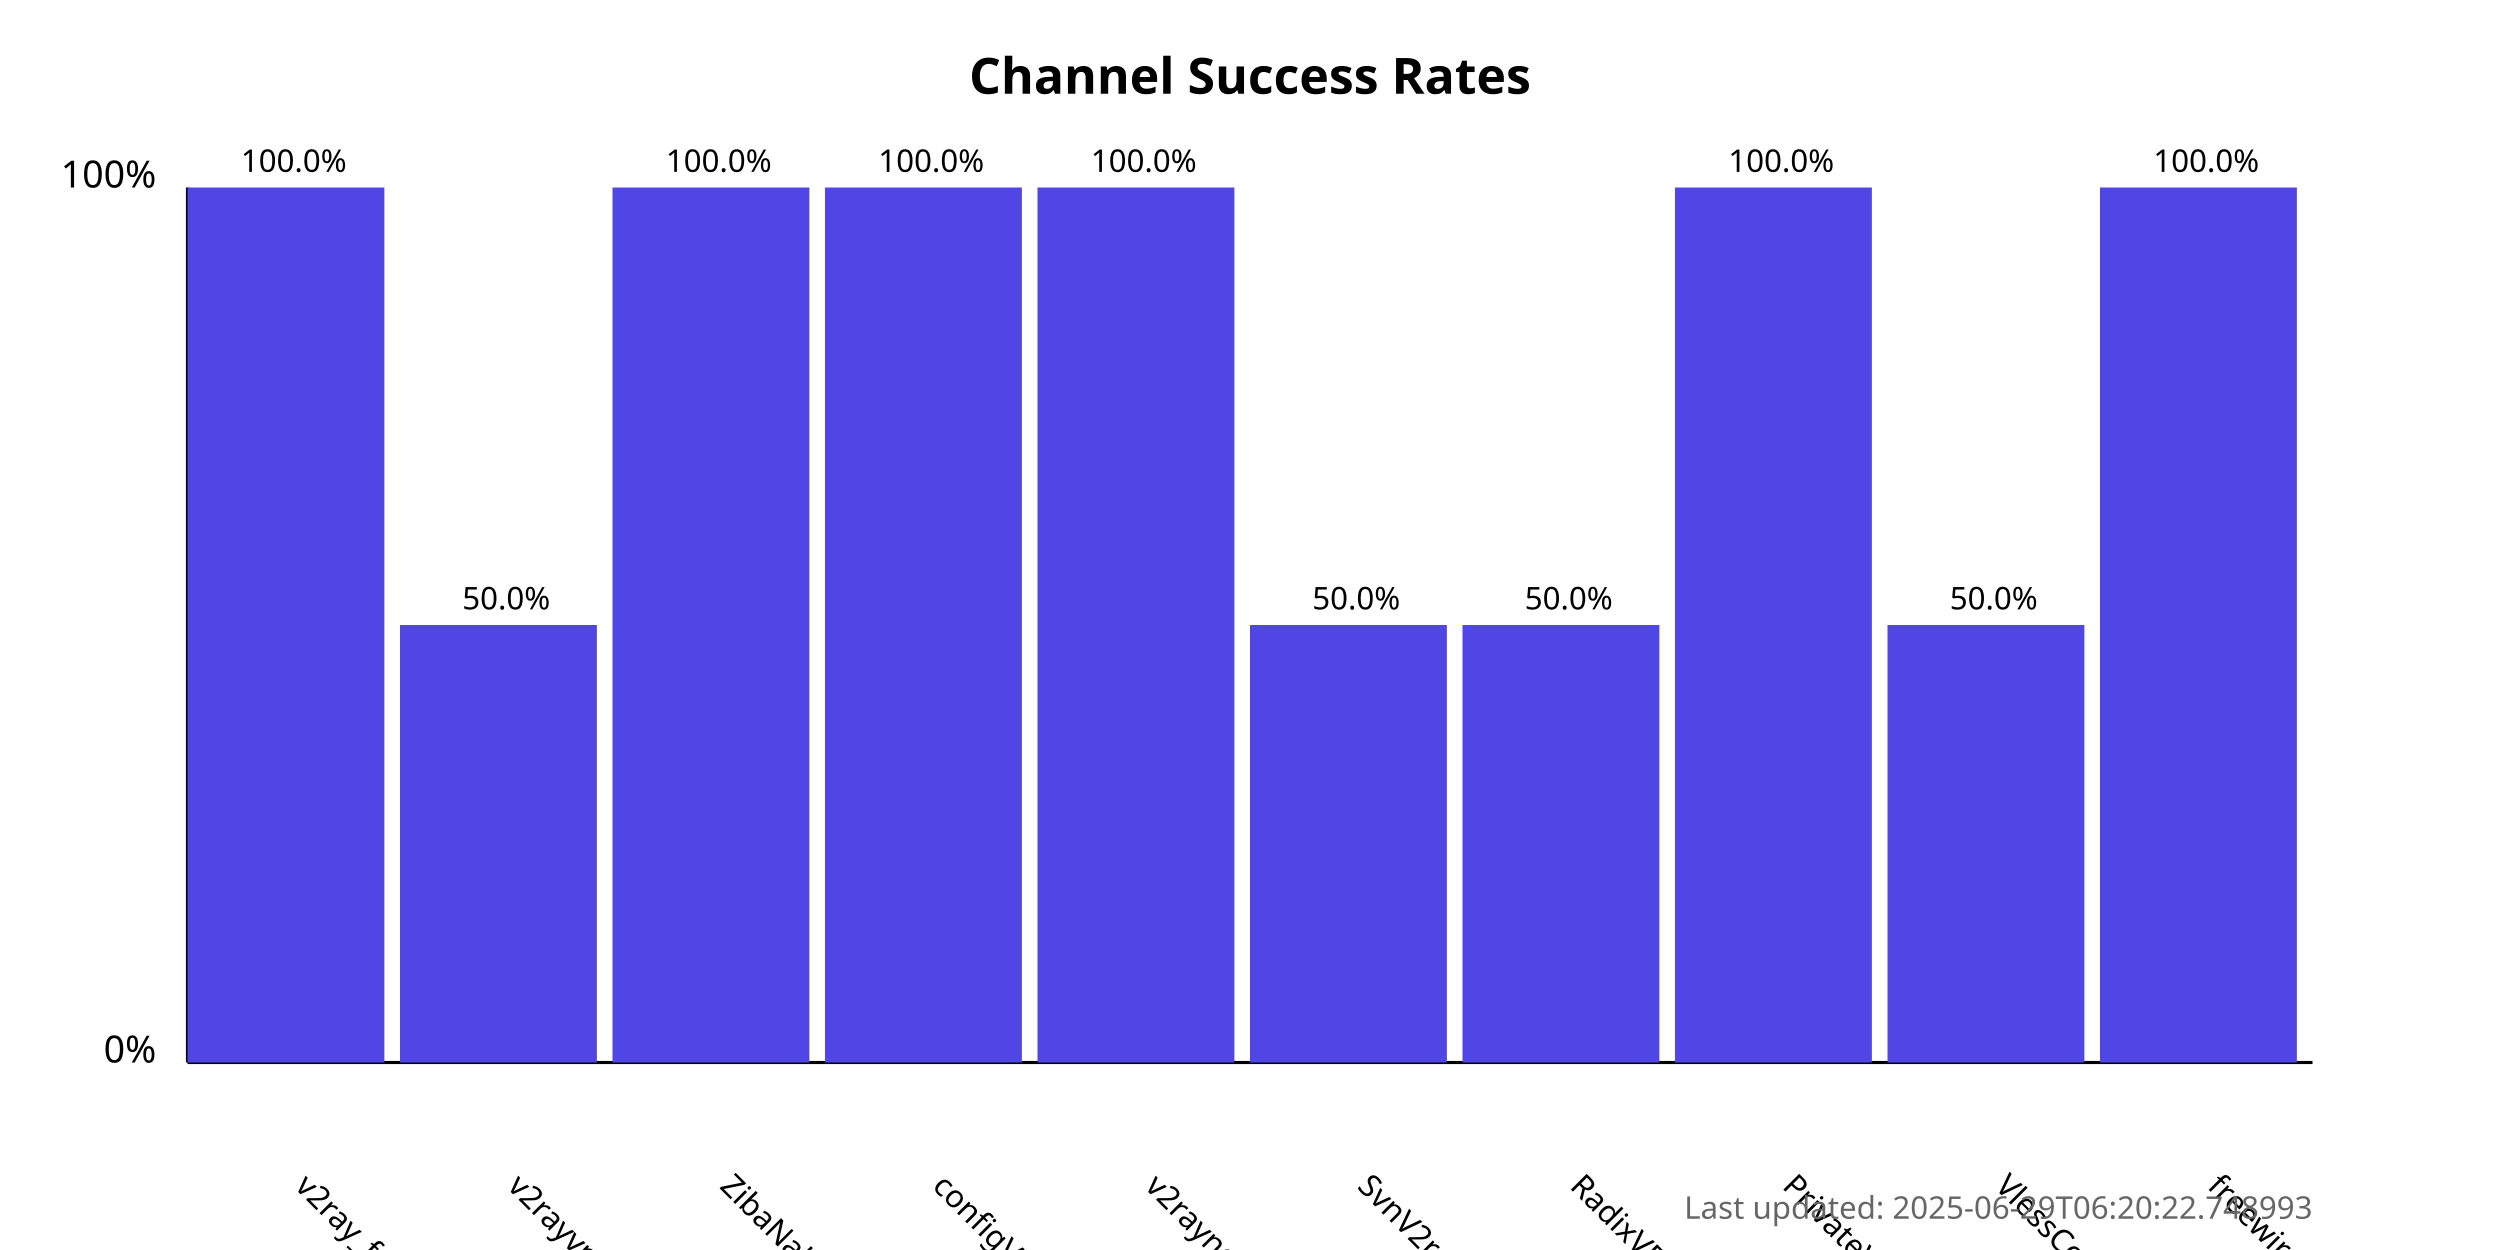
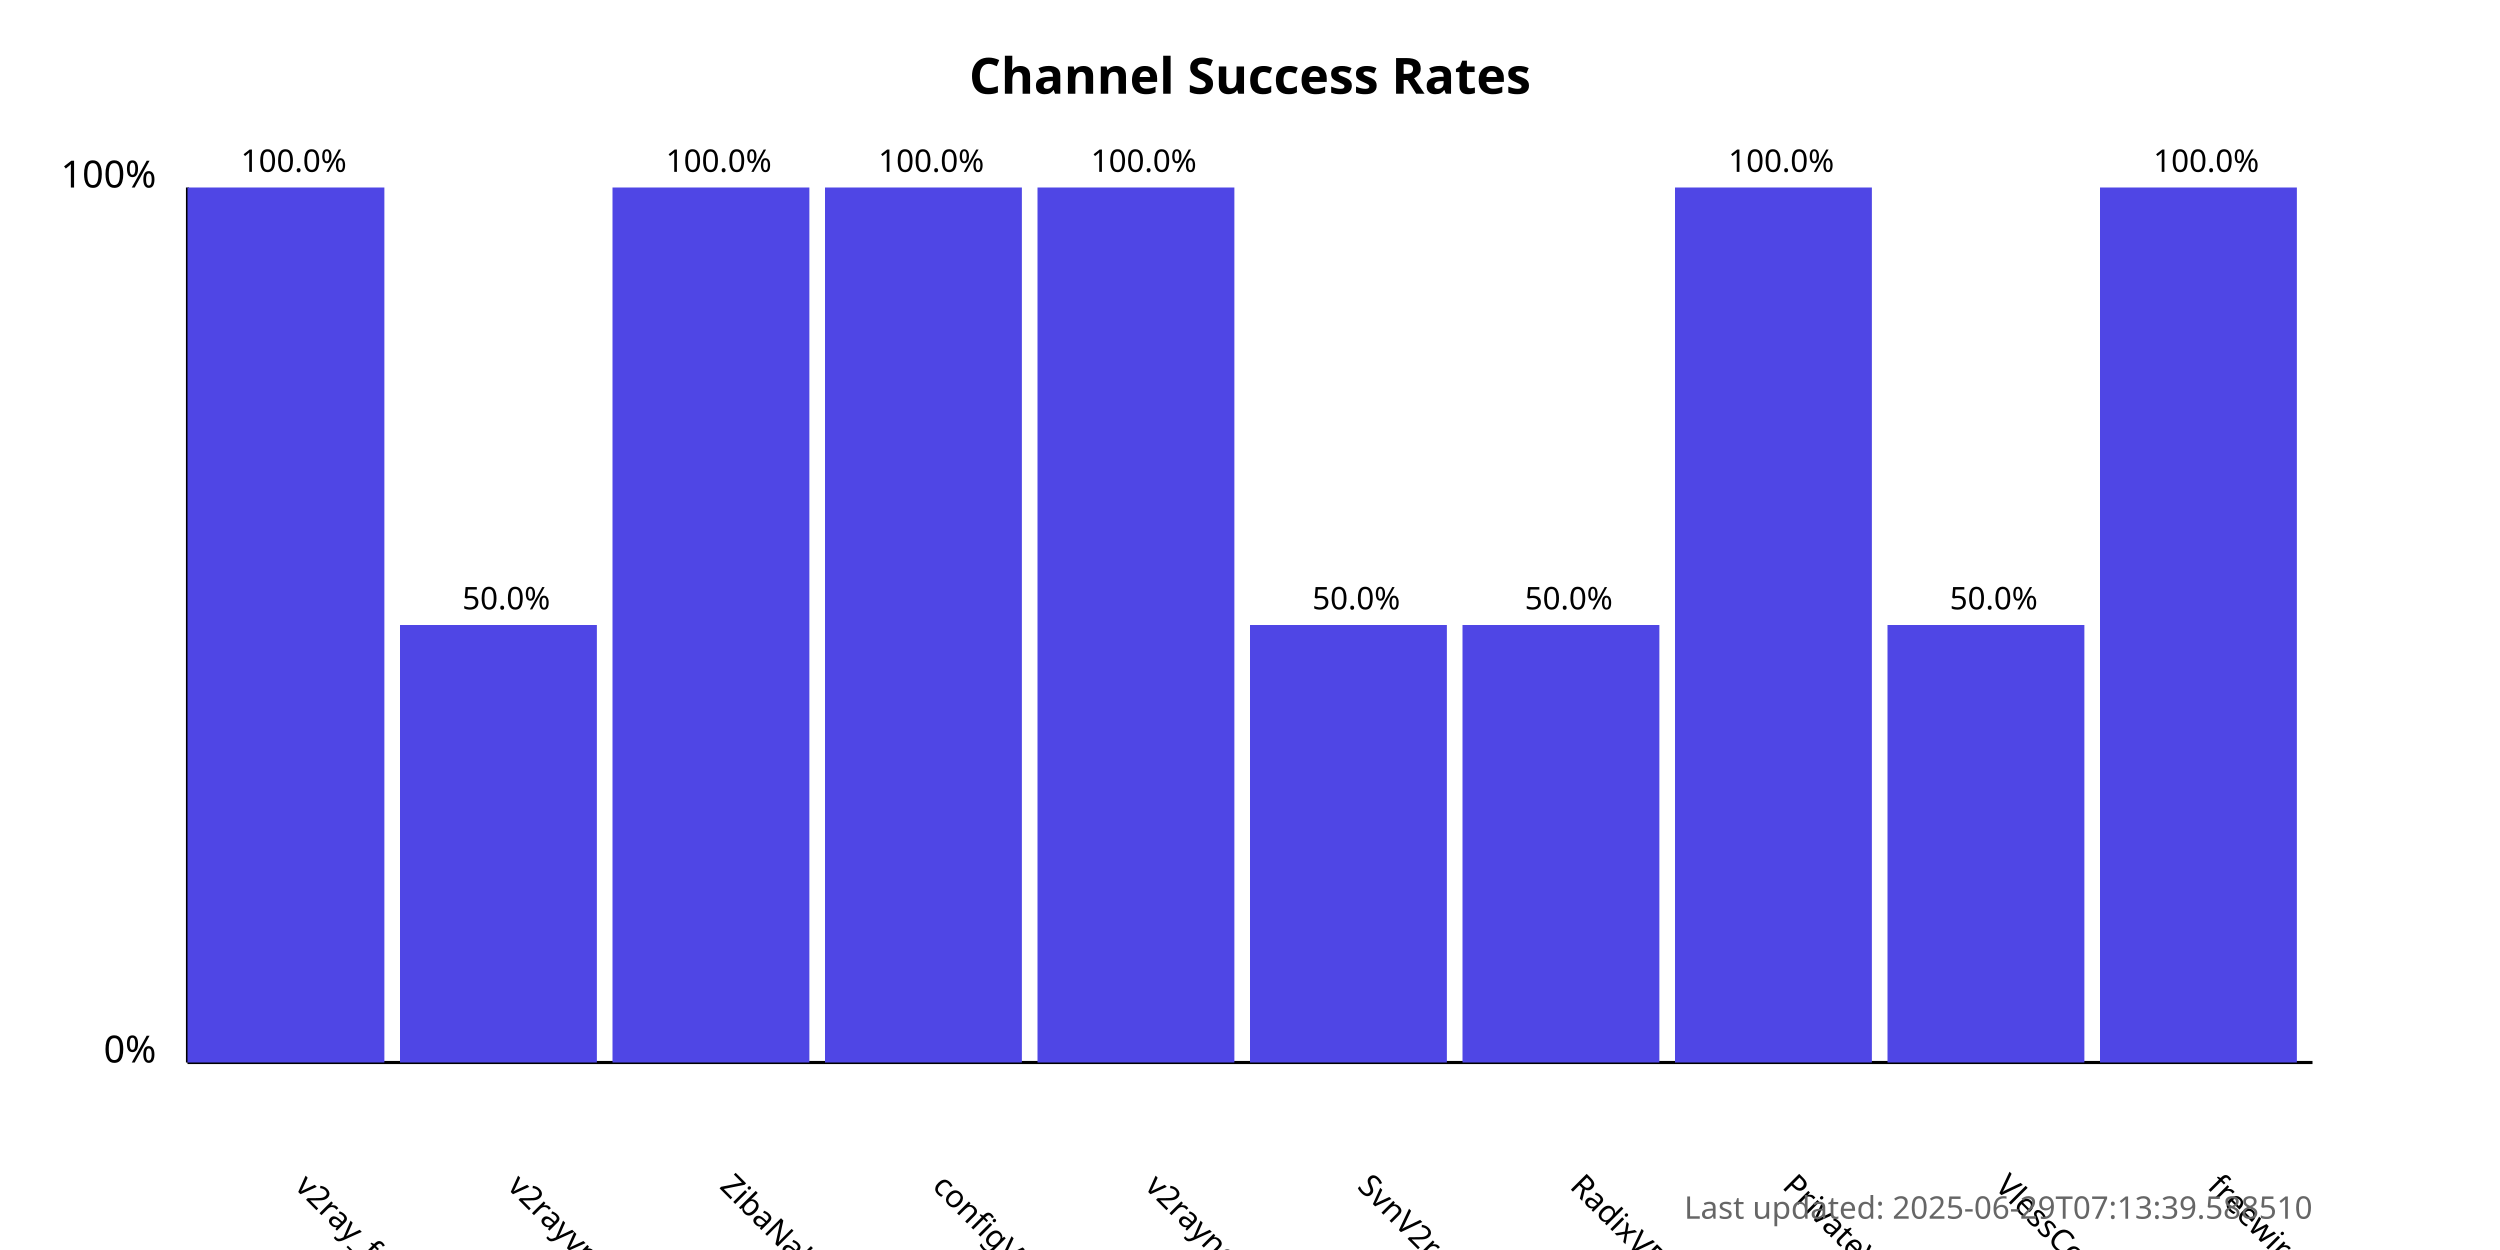
<svg xmlns="http://www.w3.org/2000/svg" width="800" height="400">
  <style>
            .chart-title { font: bold 16px sans-serif; }
            .axis-label { font: 12px sans-serif; }
            .tick-label { font: 10px sans-serif; }
            .bar { fill: #4f46e5; }
            .bar:hover { fill: #6366f1; }
            .timestamp { font: 10px sans-serif; fill: #666; }
        </style>
  <text x="400.0" y="30" text-anchor="middle" class="chart-title">
            Channel Success Rates
        </text>
  <line x1="60" y1="340" x2="60" y2="60" stroke="black" stroke-width="1" />
  <line x1="60" y1="340" x2="740" y2="340" stroke="black" stroke-width="1" />
  <text x="50" y="340" text-anchor="end" class="axis-label">0%</text>
  <text x="50" y="60" text-anchor="end" class="axis-label">100%</text>
  <g>
    <rect x="60" y="60.0" width="63.0" height="280.0" class="bar" />
    <text x="94.0" y="380" transform="rotate(45, 94.0, 380)" text-anchor="start" class="tick-label">
                v2ray_free_conf
            </text>
    <text x="94.0" y="55.0" text-anchor="middle" class="tick-label">
                100.0%
            </text>
  </g>
  <g>
    <rect x="128.0" y="200.0" width="63.0" height="140.0" class="bar" />
    <text x="162.0" y="380" transform="rotate(45, 162.0, 380)" text-anchor="start" class="tick-label">
                v2rayvpno
            </text>
    <text x="162.0" y="195.0" text-anchor="middle" class="tick-label">
                50.0%
            </text>
  </g>
  <g>
    <rect x="196.0" y="60.0" width="63.0" height="280.0" class="bar" />
    <text x="230.0" y="380" transform="rotate(45, 230.0, 380)" text-anchor="start" class="tick-label">
                ZibaNabz
            </text>
    <text x="230.0" y="55.0" text-anchor="middle" class="tick-label">
                100.0%
            </text>
  </g>
  <g>
    <rect x="264.0" y="60.0" width="63.0" height="280.0" class="bar" />
    <text x="298.0" y="380" transform="rotate(45, 298.0, 380)" text-anchor="start" class="tick-label">
                configV2rayForFree
            </text>
    <text x="298.0" y="55.0" text-anchor="middle" class="tick-label">
                100.0%
            </text>
  </g>
  <g>
    <rect x="332.0" y="60.0" width="63.0" height="280.0" class="bar" />
    <text x="366.0" y="380" transform="rotate(45, 366.0, 380)" text-anchor="start" class="tick-label">
                v2rayngvpn
            </text>
    <text x="366.0" y="55.0" text-anchor="middle" class="tick-label">
                100.0%
            </text>
  </g>
  <g>
    <rect x="400.0" y="200.0" width="63.0" height="140.0" class="bar" />
    <text x="434.0" y="380" transform="rotate(45, 434.0, 380)" text-anchor="start" class="tick-label">
                SvnV2ray
            </text>
    <text x="434.0" y="195.0" text-anchor="middle" class="tick-label">
                50.0%
            </text>
  </g>
  <g>
    <rect x="468.0" y="200.0" width="63.0" height="140.0" class="bar" />
    <text x="502.0" y="380" transform="rotate(45, 502.0, 380)" text-anchor="start" class="tick-label">
                RadixVPN
            </text>
    <text x="502.0" y="195.0" text-anchor="middle" class="tick-label">
                50.0%
            </text>
  </g>
  <g>
    <rect x="536.0" y="60.0" width="63.0" height="280.0" class="bar" />
    <text x="570.0" y="380" transform="rotate(45, 570.0, 380)" text-anchor="start" class="tick-label">
                PrivateVPNs
            </text>
    <text x="570.0" y="55.0" text-anchor="middle" class="tick-label">
                100.0%
            </text>
  </g>
  <g>
    <rect x="604.0" y="200.0" width="63.0" height="140.0" class="bar" />
    <text x="638.0" y="380" transform="rotate(45, 638.0, 380)" text-anchor="start" class="tick-label">
                VlessConfig
            </text>
    <text x="638.0" y="195.0" text-anchor="middle" class="tick-label">
                50.0%
            </text>
  </g>
  <g>
    <rect x="672.0" y="60.0" width="63.0" height="280.0" class="bar" />
    <text x="706.0" y="380" transform="rotate(45, 706.0, 380)" text-anchor="start" class="tick-label">
                freewireguard
            </text>
    <text x="706.0" y="55.0" text-anchor="middle" class="tick-label">
                100.0%
            </text>
  </g>
  <text x="740" y="390" text-anchor="end" class="timestamp">
-             Last updated: 2025-06-29T06:20:22.748993
+             Last updated: 2025-06-29T07:13:39.588510
        </text>
</svg>
